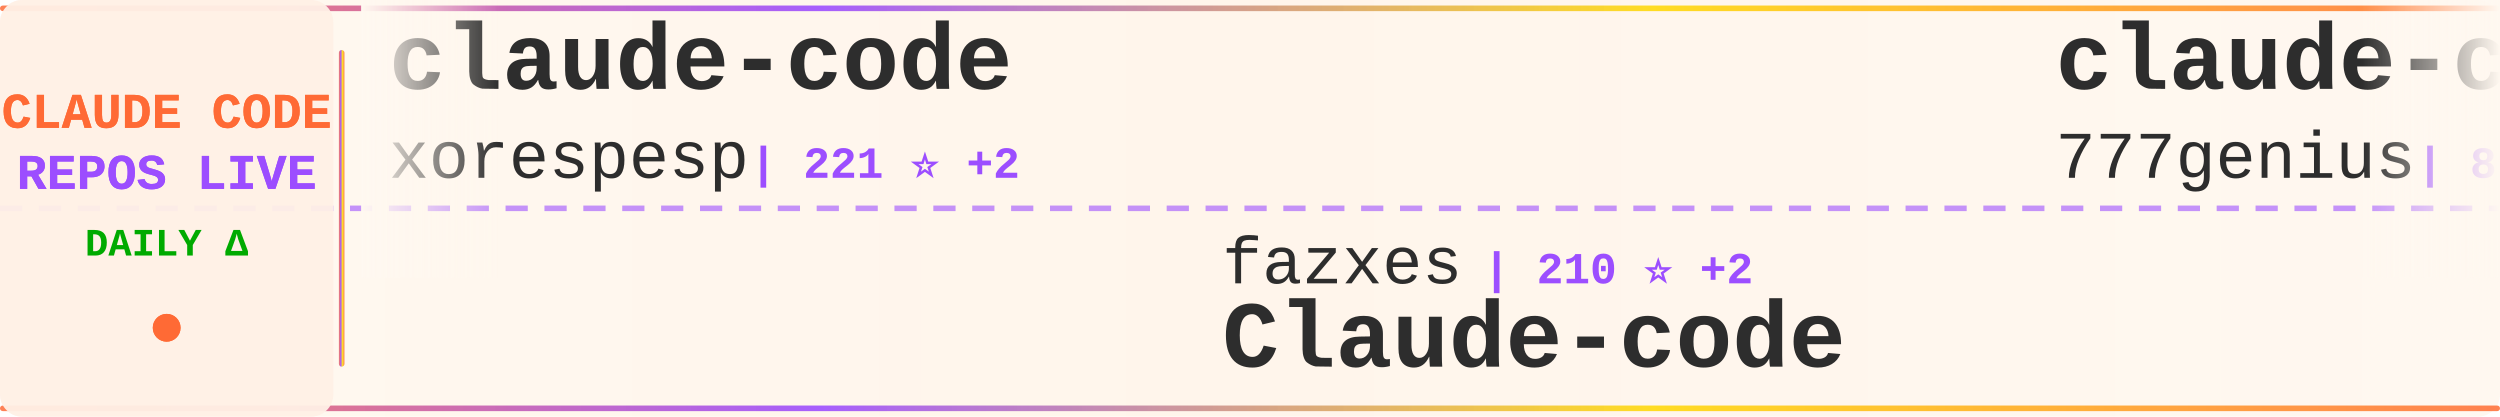
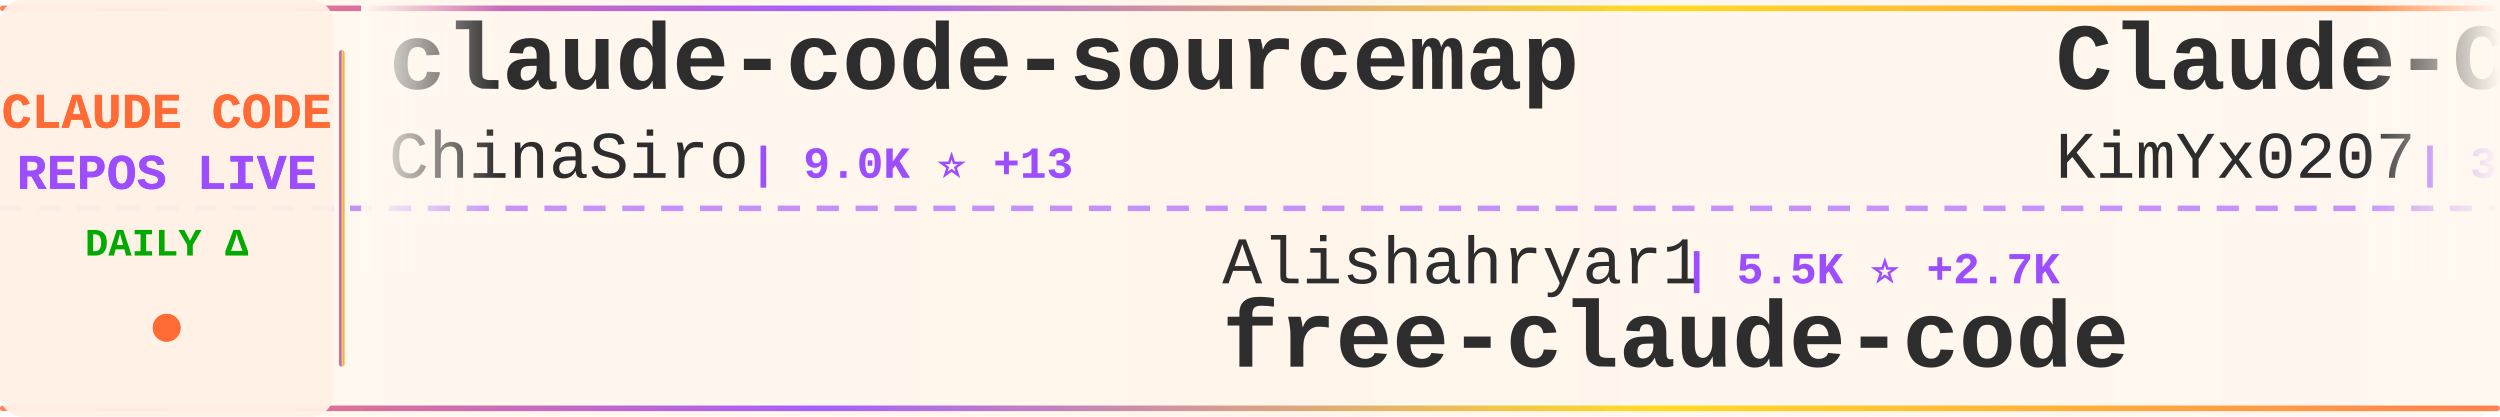
<svg xmlns="http://www.w3.org/2000/svg" width="900" height="150">
  <defs>
    <linearGradient id="tickerBg" x1="0%" y1="0%" x2="100%" y2="0%">
      <stop offset="0%" style="stop-color:#fff8f0;stop-opacity:0.98" />
      <stop offset="50%" style="stop-color:#fff5eb;stop-opacity:1" />
      <stop offset="100%" style="stop-color:#fff8f0;stop-opacity:0.98" />
    </linearGradient>
    <linearGradient id="borderGrad" x1="0%" y1="0%" x2="100%" y2="0%">
      <stop offset="0%" style="stop-color:#FF6B35;stop-opacity:0.85">
        <animate attributeName="stop-opacity" values="0.85;1;0.85" dur="2s" repeatCount="indefinite" />
      </stop>
      <stop offset="33%" style="stop-color:#9C4EFF;stop-opacity:0.9">
        <animate attributeName="stop-opacity" values="0.9;1;0.9" dur="2.2s" repeatCount="indefinite" />
      </stop>
      <stop offset="66%" style="stop-color:#FFD700;stop-opacity:0.85">
        <animate attributeName="stop-opacity" values="0.85;1;0.85" dur="1.8s" repeatCount="indefinite" />
      </stop>
      <stop offset="100%" style="stop-color:#FF6B35;stop-opacity:0.85">
        <animate attributeName="stop-opacity" values="0.85;1;0.85" dur="2s" repeatCount="indefinite" />
      </stop>
    </linearGradient>
    <filter id="textGlow">
      <feGaussianBlur stdDeviation="0.15" result="coloredBlur" />
      <feMerge>
        <feMergeNode in="coloredBlur" />
        <feMergeNode in="SourceGraphic" />
      </feMerge>
    </filter>
    <filter id="metricGlow">
      <feGaussianBlur stdDeviation="0.2" result="coloredBlur" />
      <feMerge>
        <feMergeNode in="coloredBlur" />
        <feMergeNode in="SourceGraphic" />
      </feMerge>
    </filter>
    <linearGradient id="leftFade" x1="0%" y1="0%" x2="100%" y2="0%">
      <stop offset="0%" style="stop-color:#fff8f0;stop-opacity:1" />
      <stop offset="100%" style="stop-color:#fff8f0;stop-opacity:0" />
    </linearGradient>
    <linearGradient id="rightFade" x1="0%" y1="0%" x2="100%" y2="0%">
      <stop offset="0%" style="stop-color:#fff8f0;stop-opacity:0" />
      <stop offset="100%" style="stop-color:#fff8f0;stop-opacity:1" />
    </linearGradient>
  </defs>
  <rect width="900" height="150" fill="url(#tickerBg)" rx="8" />
  <rect x="0" y="2" width="900" height="2" fill="url(#borderGrad)" rx="1" />
  <rect x="0" y="146" width="900" height="2" fill="url(#borderGrad)" rx="1" />
  <line x1="0" y1="75" x2="900" y2="75" stroke="#9C4EFF" stroke-width="2" stroke-dasharray="8 6" opacity="0.6" />
  <rect x="0" y="0" width="120" height="150" fill="#fff0e6" opacity="0.95" rx="8" />
  <text x="60" y="46" font-family="'Courier New', monospace" font-size="18" font-weight="bold" fill="#FF6B35" text-anchor="middle" filter="url(#textGlow)">
    CLAUDE CODE
  </text>
  <text x="60" y="68" font-family="'Courier New', monospace" font-size="18" font-weight="bold" fill="#9C4EFF" text-anchor="middle" filter="url(#textGlow)">
    REPOS LIVE
  </text>
  <text x="60" y="92" font-family="'Courier New', monospace" font-size="14" font-weight="bold" fill="#00aa00" text-anchor="middle">
    DAILY Δ
  </text>
  <circle cx="60" cy="118" r="5" fill="#FF6B35" filter="url(#metricGlow)">
    <animate attributeName="r" values="4;6;4" dur="1.5s" repeatCount="indefinite" />
    <animate attributeName="opacity" values="0.6;1;0.6" dur="1.5s" repeatCount="indefinite" />
  </circle>
  <rect x="122" y="18" width="2" height="114" fill="url(#borderGrad)" rx="1" />
  <clipPath id="tickerClip">
    <rect x="130" y="0" width="770" height="150" />
  </clipPath>
  <g clip-path="url(#tickerClip)">
    <g id="tickerItems">
      <animateTransform attributeName="transform" attributeType="XML" type="translate" from="0 0" to="-3000 0" dur="54s" repeatCount="indefinite" />
      <g transform="translate(0, 0)">
-         <text x="140" y="32" font-family="'Courier New', monospace" font-size="34" font-weight="bold" fill="#2d2d2d">claude-code</text>
-         <text x="140" y="64" font-family="'Courier New', monospace" font-size="24" font-weight="normal" fill="#2d2d2d" opacity="1.0">xorespesp</text>
-         <text x="270" y="64" font-family="'Courier New', monospace" font-size="16" font-weight="bold" fill="#9C4EFF"> | 221 ⭐ +2</text>
+         <text x="140" y="32" font-family="'Courier New', monospace" font-size="34" font-weight="bold" fill="#2d2d2d">claude-code-sourcemap</text>
+         <text x="140" y="64" font-family="'Courier New', monospace" font-size="24" font-weight="normal" fill="#2d2d2d" opacity="1.0">ChinaSiro</text>
+         <text x="270" y="64" font-family="'Courier New', monospace" font-size="16" font-weight="bold" fill="#9C4EFF"> | 9.0K ⭐ +13</text>
      </g>
      <g transform="translate(300, 0)">
-         <text x="140" y="102" font-family="'Courier New', monospace" font-size="24" font-weight="normal" fill="#2d2d2d" opacity="1.0">fazxes</text>
-         <text x="234" y="102" font-family="'Courier New', monospace" font-size="16" font-weight="bold" fill="#9C4EFF"> | 210 ⭐ +2</text>
-         <text x="140" y="132" font-family="'Courier New', monospace" font-size="34" font-weight="bold" fill="#2d2d2d">Claude-code</text>
+         <text x="140" y="102" font-family="'Courier New', monospace" font-size="24" font-weight="normal" fill="#2d2d2d" opacity="1.0">Alishahryar1</text>
+         <text x="306" y="102" font-family="'Courier New', monospace" font-size="16" font-weight="bold" fill="#9C4EFF"> | 5.5K ⭐ +2.7K</text>
+         <text x="140" y="132" font-family="'Courier New', monospace" font-size="34" font-weight="bold" fill="#2d2d2d">free-claude-code</text>
      </g>
      <g transform="translate(600, 0)">
-         <text x="140" y="32" font-family="'Courier New', monospace" font-size="34" font-weight="bold" fill="#2d2d2d">claude-code-source-code</text>
-         <text x="140" y="64" font-family="'Courier New', monospace" font-size="24" font-weight="normal" fill="#2d2d2d" opacity="1.0">777genius</text>
-         <text x="270" y="64" font-family="'Courier New', monospace" font-size="16" font-weight="bold" fill="#9C4EFF"> | 898 ⭐ -1</text>
+         <text x="140" y="32" font-family="'Courier New', monospace" font-size="34" font-weight="bold" fill="#2d2d2d">Claude-Code-x-OpenClaw-G...</text>
+         <text x="140" y="64" font-family="'Courier New', monospace" font-size="24" font-weight="normal" fill="#2d2d2d" opacity="1.0">KimYx0207</text>
+         <text x="270" y="64" font-family="'Courier New', monospace" font-size="16" font-weight="bold" fill="#9C4EFF"> | 3.5K ⭐ +22</text>
      </g>
      <g transform="translate(900, 0)">
-         <text x="140" y="102" font-family="'Courier New', monospace" font-size="24" font-weight="normal" fill="#2d2d2d" opacity="1.0">affaan-m</text>
-         <text x="258" y="102" font-family="'Courier New', monospace" font-size="16" font-weight="bold" fill="#9C4EFF"> | 164.2K ⭐ +1.1K</text>
-         <text x="140" y="132" font-family="'Courier New', monospace" font-size="34" font-weight="bold" fill="#2d2d2d">everything-claude-code</text>
+         <text x="140" y="102" font-family="'Courier New', monospace" font-size="24" font-weight="normal" fill="#2d2d2d" opacity="1.0">repowise-dev</text>
+         <text x="306" y="102" font-family="'Courier New', monospace" font-size="16" font-weight="bold" fill="#9C4EFF"> | 957 ⭐ +4</text>
+         <text x="140" y="132" font-family="'Courier New', monospace" font-size="34" font-weight="bold" fill="#2d2d2d">claude-code-prompts</text>
      </g>
      <g transform="translate(1200, 0)">
-         <text x="140" y="32" font-family="'Courier New', monospace" font-size="34" font-weight="bold" fill="#2d2d2d">edmunds-claude-code</text>
-         <text x="140" y="64" font-family="'Courier New', monospace" font-size="24" font-weight="normal" fill="#2d2d2d" opacity="1.0">edmund-io</text>
-         <text x="270" y="64" font-family="'Courier New', monospace" font-size="16" font-weight="bold" fill="#9C4EFF"> | 1.4K ⭐ +1</text>
+         <text x="140" y="32" font-family="'Courier New', monospace" font-size="34" font-weight="bold" fill="#2d2d2d">claude-code-from-scratch</text>
+         <text x="140" y="64" font-family="'Courier New', monospace" font-size="24" font-weight="normal" fill="#2d2d2d" opacity="1.0">Windy3f3f3f3f</text>
+         <text x="318" y="64" font-family="'Courier New', monospace" font-size="16" font-weight="bold" fill="#9C4EFF"> | 987 ⭐ +3</text>
      </g>
      <g transform="translate(1500, 0)">
-         <text x="140" y="102" font-family="'Courier New', monospace" font-size="24" font-weight="normal" fill="#2d2d2d" opacity="1.0">carlvellotti</text>
-         <text x="306" y="102" font-family="'Courier New', monospace" font-size="16" font-weight="bold" fill="#9C4EFF"> | 1.9K ⭐ +6</text>
-         <text x="140" y="132" font-family="'Courier New', monospace" font-size="34" font-weight="bold" fill="#2d2d2d">claude-code-pm-course</text>
+         <text x="140" y="102" font-family="'Courier New', monospace" font-size="24" font-weight="normal" fill="#2d2d2d" opacity="1.0">feiskyer</text>
+         <text x="258" y="102" font-family="'Courier New', monospace" font-size="16" font-weight="bold" fill="#9C4EFF"> | 1.5K ⭐ +6</text>
+         <text x="140" y="132" font-family="'Courier New', monospace" font-size="34" font-weight="bold" fill="#2d2d2d">claude-code-settings</text>
      </g>
      <g transform="translate(1800, 0)">
-         <text x="140" y="32" font-family="'Courier New', monospace" font-size="34" font-weight="bold" fill="#2d2d2d">claude-code-source</text>
-         <text x="140" y="64" font-family="'Courier New', monospace" font-size="24" font-weight="normal" fill="#2d2d2d" opacity="1.0">hangsman</text>
-         <text x="258" y="64" font-family="'Courier New', monospace" font-size="16" font-weight="bold" fill="#9C4EFF"> | 757 ⭐</text>
+         <text x="140" y="32" font-family="'Courier New', monospace" font-size="34" font-weight="bold" fill="#2d2d2d">claude-code-tudou</text>
+         <text x="140" y="64" font-family="'Courier New', monospace" font-size="24" font-weight="normal" fill="#2d2d2d" opacity="1.0">AICoderTudou</text>
+         <text x="306" y="64" font-family="'Courier New', monospace" font-size="16" font-weight="bold" fill="#9C4EFF"> | 494 ⭐ +1</text>
      </g>
      <g transform="translate(2100, 0)">
-         <text x="140" y="102" font-family="'Courier New', monospace" font-size="24" font-weight="normal" fill="#2d2d2d" opacity="1.0">lintsinghua</text>
-         <text x="294" y="102" font-family="'Courier New', monospace" font-size="16" font-weight="bold" fill="#9C4EFF"> | 2.9K ⭐ +17</text>
-         <text x="140" y="132" font-family="'Courier New', monospace" font-size="34" font-weight="bold" fill="#2d2d2d">claude-code-book</text>
+         <text x="140" y="102" font-family="'Courier New', monospace" font-size="24" font-weight="normal" fill="#2d2d2d" opacity="1.0">disler</text>
+         <text x="234" y="102" font-family="'Courier New', monospace" font-size="16" font-weight="bold" fill="#9C4EFF"> | 3.6K ⭐ +16</text>
+         <text x="140" y="132" font-family="'Courier New', monospace" font-size="34" font-weight="bold" fill="#2d2d2d">claude-code-hooks-master...</text>
      </g>
      <g transform="translate(2400, 0)">
-         <text x="140" y="32" font-family="'Courier New', monospace" font-size="34" font-weight="bold" fill="#2d2d2d">ClaudeCode</text>
-         <text x="140" y="64" font-family="'Courier New', monospace" font-size="24" font-weight="normal" fill="#2d2d2d" opacity="1.0">guanshan</text>
-         <text x="258" y="64" font-family="'Courier New', monospace" font-size="16" font-weight="bold" fill="#9C4EFF"> | 56 ⭐ +1</text>
+         <text x="140" y="32" font-family="'Courier New', monospace" font-size="34" font-weight="bold" fill="#2d2d2d">claude-code</text>
+         <text x="140" y="64" font-family="'Courier New', monospace" font-size="24" font-weight="normal" fill="#2d2d2d" opacity="1.0">anthropics</text>
+         <text x="282" y="64" font-family="'Courier New', monospace" font-size="16" font-weight="bold" fill="#9C4EFF"> | 117.3K ⭐ +358</text>
      </g>
      <g transform="translate(2700, 0)">
-         <text x="140" y="102" font-family="'Courier New', monospace" font-size="24" font-weight="normal" fill="#2d2d2d" opacity="1.0">bfly123</text>
-         <text x="246" y="102" font-family="'Courier New', monospace" font-size="16" font-weight="bold" fill="#9C4EFF"> | 2.3K ⭐ +13</text>
-         <text x="140" y="132" font-family="'Courier New', monospace" font-size="34" font-weight="bold" fill="#2d2d2d">claude_code_bridge</text>
+         <text x="140" y="102" font-family="'Courier New', monospace" font-size="24" font-weight="normal" fill="#2d2d2d" opacity="1.0">tanbiralam</text>
+         <text x="282" y="102" font-family="'Courier New', monospace" font-size="16" font-weight="bold" fill="#9C4EFF"> | 1.5K ⭐ +14</text>
+         <text x="140" y="132" font-family="'Courier New', monospace" font-size="34" font-weight="bold" fill="#2d2d2d">claude-code</text>
      </g>
      <g transform="translate(3000, 0)">
-         <text x="140" y="32" font-family="'Courier New', monospace" font-size="34" font-weight="bold" fill="#2d2d2d">claude-code</text>
-         <text x="140" y="64" font-family="'Courier New', monospace" font-size="24" font-weight="normal" fill="#2d2d2d" opacity="1.0">xorespesp</text>
-         <text x="270" y="64" font-family="'Courier New', monospace" font-size="16" font-weight="bold" fill="#9C4EFF"> | 221 ⭐ +2</text>
+         <text x="140" y="32" font-family="'Courier New', monospace" font-size="34" font-weight="bold" fill="#2d2d2d">claude-code-sourcemap</text>
+         <text x="140" y="64" font-family="'Courier New', monospace" font-size="24" font-weight="normal" fill="#2d2d2d" opacity="1.0">ChinaSiro</text>
+         <text x="270" y="64" font-family="'Courier New', monospace" font-size="16" font-weight="bold" fill="#9C4EFF"> | 9.0K ⭐ +13</text>
      </g>
      <g transform="translate(3300, 0)">
-         <text x="140" y="102" font-family="'Courier New', monospace" font-size="24" font-weight="normal" fill="#2d2d2d" opacity="1.0">fazxes</text>
-         <text x="234" y="102" font-family="'Courier New', monospace" font-size="16" font-weight="bold" fill="#9C4EFF"> | 210 ⭐ +2</text>
-         <text x="140" y="132" font-family="'Courier New', monospace" font-size="34" font-weight="bold" fill="#2d2d2d">Claude-code</text>
+         <text x="140" y="102" font-family="'Courier New', monospace" font-size="24" font-weight="normal" fill="#2d2d2d" opacity="1.0">Alishahryar1</text>
+         <text x="306" y="102" font-family="'Courier New', monospace" font-size="16" font-weight="bold" fill="#9C4EFF"> | 5.5K ⭐ +2.7K</text>
+         <text x="140" y="132" font-family="'Courier New', monospace" font-size="34" font-weight="bold" fill="#2d2d2d">free-claude-code</text>
      </g>
      <g transform="translate(3600, 0)">
-         <text x="140" y="32" font-family="'Courier New', monospace" font-size="34" font-weight="bold" fill="#2d2d2d">claude-code-source-code</text>
-         <text x="140" y="64" font-family="'Courier New', monospace" font-size="24" font-weight="normal" fill="#2d2d2d" opacity="1.0">777genius</text>
-         <text x="270" y="64" font-family="'Courier New', monospace" font-size="16" font-weight="bold" fill="#9C4EFF"> | 898 ⭐ -1</text>
+         <text x="140" y="32" font-family="'Courier New', monospace" font-size="34" font-weight="bold" fill="#2d2d2d">Claude-Code-x-OpenClaw-G...</text>
+         <text x="140" y="64" font-family="'Courier New', monospace" font-size="24" font-weight="normal" fill="#2d2d2d" opacity="1.0">KimYx0207</text>
+         <text x="270" y="64" font-family="'Courier New', monospace" font-size="16" font-weight="bold" fill="#9C4EFF"> | 3.5K ⭐ +22</text>
      </g>
      <g transform="translate(3900, 0)">
-         <text x="140" y="102" font-family="'Courier New', monospace" font-size="24" font-weight="normal" fill="#2d2d2d" opacity="1.0">affaan-m</text>
-         <text x="258" y="102" font-family="'Courier New', monospace" font-size="16" font-weight="bold" fill="#9C4EFF"> | 164.2K ⭐ +1.1K</text>
-         <text x="140" y="132" font-family="'Courier New', monospace" font-size="34" font-weight="bold" fill="#2d2d2d">everything-claude-code</text>
+         <text x="140" y="102" font-family="'Courier New', monospace" font-size="24" font-weight="normal" fill="#2d2d2d" opacity="1.0">repowise-dev</text>
+         <text x="306" y="102" font-family="'Courier New', monospace" font-size="16" font-weight="bold" fill="#9C4EFF"> | 957 ⭐ +4</text>
+         <text x="140" y="132" font-family="'Courier New', monospace" font-size="34" font-weight="bold" fill="#2d2d2d">claude-code-prompts</text>
      </g>
    </g>
  </g>
  <rect x="130" y="0" width="50" height="100" fill="url(#leftFade)" />
  <rect x="850" y="0" width="50" height="100" fill="url(#rightFade)" />
</svg>
